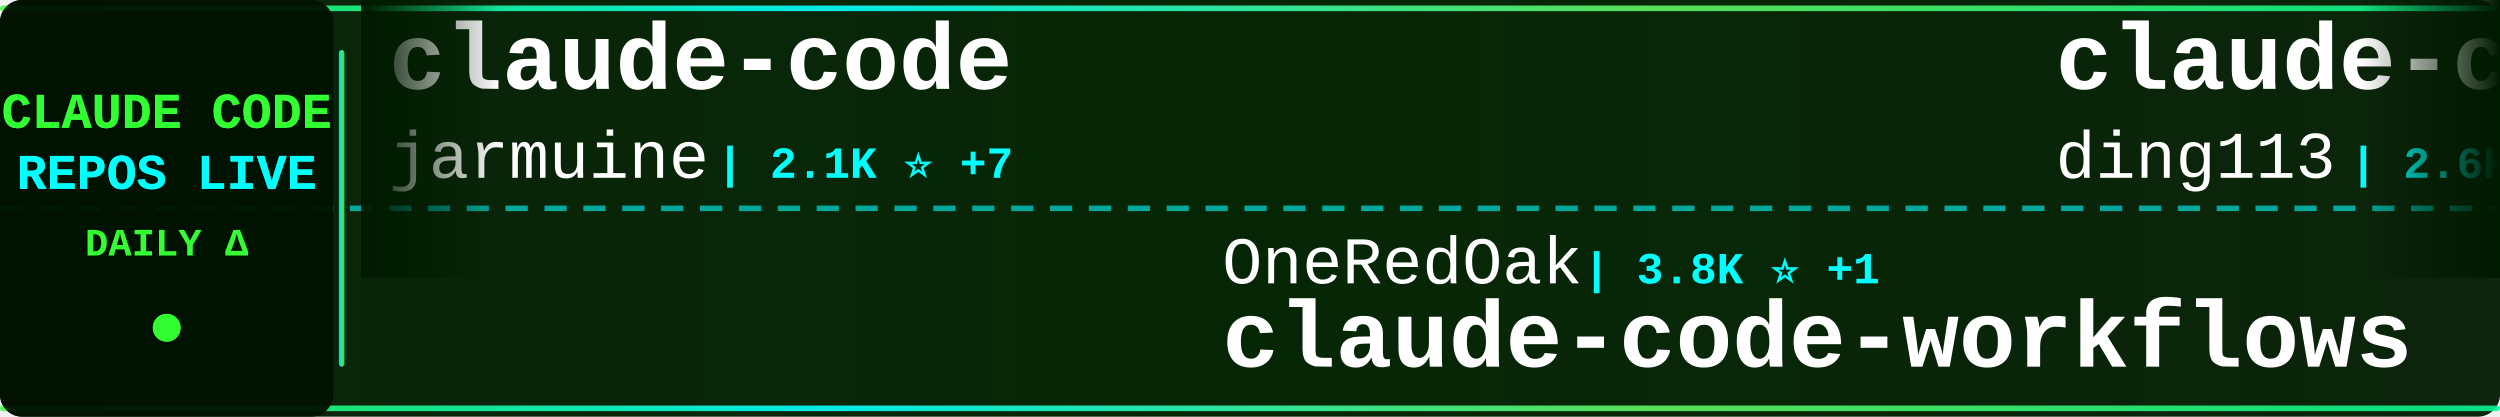
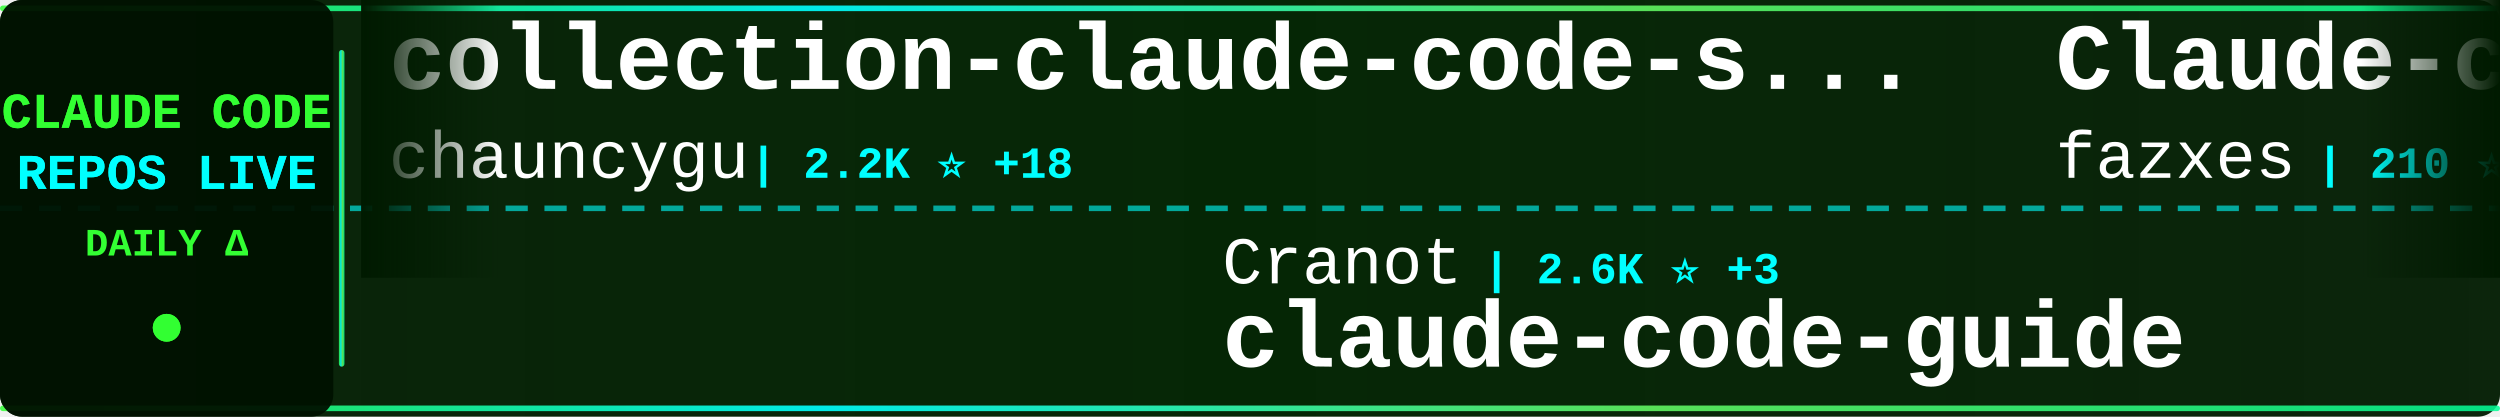
<svg xmlns="http://www.w3.org/2000/svg" width="900" height="150">
  <defs>
    <linearGradient id="tickerBg" x1="0%" y1="0%" x2="100%" y2="0%">
      <stop offset="0%" style="stop-color:#001a00;stop-opacity:0.95" />
      <stop offset="50%" style="stop-color:#002200;stop-opacity:0.98" />
      <stop offset="100%" style="stop-color:#001a00;stop-opacity:0.95" />
    </linearGradient>
    <linearGradient id="borderGrad" x1="0%" y1="0%" x2="100%" y2="0%">
      <stop offset="0%" style="stop-color:#33ff33;stop-opacity:0.85">
        <animate attributeName="stop-opacity" values="0.85;1;0.85" dur="2s" repeatCount="indefinite" />
      </stop>
      <stop offset="33%" style="stop-color:#00ffff;stop-opacity:0.9">
        <animate attributeName="stop-opacity" values="0.9;1;0.9" dur="2.2s" repeatCount="indefinite" />
      </stop>
      <stop offset="66%" style="stop-color:#66ff66;stop-opacity:0.85">
        <animate attributeName="stop-opacity" values="0.85;1;0.85" dur="1.8s" repeatCount="indefinite" />
      </stop>
      <stop offset="100%" style="stop-color:#00ff99;stop-opacity:0.85">
        <animate attributeName="stop-opacity" values="0.85;1;0.85" dur="2s" repeatCount="indefinite" />
      </stop>
    </linearGradient>
    <filter id="textGlow">
      <feGaussianBlur stdDeviation="0.1" result="coloredBlur" />
      <feMerge>
        <feMergeNode in="coloredBlur" />
        <feMergeNode in="SourceGraphic" />
      </feMerge>
    </filter>
    <filter id="metricGlow">
      <feGaussianBlur stdDeviation="0.2" result="coloredBlur" />
      <feMerge>
        <feMergeNode in="coloredBlur" />
        <feMergeNode in="SourceGraphic" />
      </feMerge>
    </filter>
    <linearGradient id="leftFade" x1="0%" y1="0%" x2="100%" y2="0%">
      <stop offset="0%" style="stop-color:#001a00;stop-opacity:1" />
      <stop offset="100%" style="stop-color:#001a00;stop-opacity:0" />
    </linearGradient>
    <linearGradient id="rightFade" x1="0%" y1="0%" x2="100%" y2="0%">
      <stop offset="0%" style="stop-color:#001a00;stop-opacity:0" />
      <stop offset="100%" style="stop-color:#001a00;stop-opacity:1" />
    </linearGradient>
  </defs>
  <rect width="900" height="150" fill="url(#tickerBg)" rx="8" />
  <rect x="0" y="2" width="900" height="2" fill="url(#borderGrad)" rx="1" />
  <rect x="0" y="146" width="900" height="2" fill="url(#borderGrad)" rx="1" />
  <line x1="0" y1="75" x2="900" y2="75" stroke="#00ffff" stroke-width="2" stroke-dasharray="8 6" opacity="0.6" />
  <rect x="0" y="0" width="120" height="150" fill="#001100" opacity="0.95" rx="8" />
  <text x="60" y="46" font-family="'Courier New', monospace" font-size="18" font-weight="bold" fill="#33ff33" text-anchor="middle" filter="url(#textGlow)">
    CLAUDE CODE
  </text>
  <text x="60" y="68" font-family="'Courier New', monospace" font-size="18" font-weight="bold" fill="#00ffff" text-anchor="middle" filter="url(#textGlow)">
    REPOS LIVE
  </text>
  <text x="60" y="92" font-family="'Courier New', monospace" font-size="14" font-weight="bold" fill="#33ff33" text-anchor="middle">
    DAILY Δ
  </text>
  <circle cx="60" cy="118" r="5" fill="#33ff33" filter="url(#metricGlow)">
    <animate attributeName="r" values="4;6;4" dur="1.5s" repeatCount="indefinite" />
    <animate attributeName="opacity" values="0.6;1;0.6" dur="1.5s" repeatCount="indefinite" />
  </circle>
  <rect x="122" y="18" width="2" height="114" fill="url(#borderGrad)" rx="1" />
  <clipPath id="tickerClip">
    <rect x="130" y="0" width="770" height="150" />
  </clipPath>
  <g clip-path="url(#tickerClip)">
    <g id="tickerItems">
      <animateTransform attributeName="transform" attributeType="XML" type="translate" from="0 0" to="-3000 0" dur="54s" repeatCount="indefinite" />
      <g transform="translate(0, 0)">
-         <text x="140" y="32" font-family="'Courier New', monospace" font-size="34" font-weight="bold" fill="#ffffff">claude-code</text>
-         <text x="140" y="64" font-family="'Courier New', monospace" font-size="24" font-weight="normal" fill="#ffffff" opacity="1.0">jarmuine</text>
-         <text x="258" y="64" font-family="'Courier New', monospace" font-size="16" font-weight="bold" fill="#00ffff"> | 2.1K ⭐ +7</text>
+         <text x="140" y="32" font-family="'Courier New', monospace" font-size="34" font-weight="bold" fill="#ffffff">collection-claude-code-s...</text>
+         <text x="140" y="64" font-family="'Courier New', monospace" font-size="24" font-weight="normal" fill="#ffffff" opacity="1.0">chauncygu</text>
+         <text x="270" y="64" font-family="'Courier New', monospace" font-size="16" font-weight="bold" fill="#00ffff"> | 2.2K ⭐ +18</text>
      </g>
      <g transform="translate(300, 0)">
-         <text x="140" y="102" font-family="'Courier New', monospace" font-size="24" font-weight="normal" fill="#ffffff" opacity="1.0">OneRedOak</text>
-         <text x="270" y="102" font-family="'Courier New', monospace" font-size="16" font-weight="bold" fill="#00ffff"> | 3.8K ⭐ +1</text>
-         <text x="140" y="132" font-family="'Courier New', monospace" font-size="34" font-weight="bold" fill="#ffffff">claude-code-workflows</text>
+         <text x="140" y="102" font-family="'Courier New', monospace" font-size="24" font-weight="normal" fill="#ffffff" opacity="1.0">Cranot</text>
+         <text x="234" y="102" font-family="'Courier New', monospace" font-size="16" font-weight="bold" fill="#00ffff"> | 2.6K ⭐ +3</text>
+         <text x="140" y="132" font-family="'Courier New', monospace" font-size="34" font-weight="bold" fill="#ffffff">claude-code-guide</text>
      </g>
      <g transform="translate(600, 0)">
-         <text x="140" y="32" font-family="'Courier New', monospace" font-size="34" font-weight="bold" fill="#ffffff">claude-code-hub</text>
-         <text x="140" y="64" font-family="'Courier New', monospace" font-size="24" font-weight="normal" fill="#ffffff" opacity="1.0">ding113</text>
-         <text x="246" y="64" font-family="'Courier New', monospace" font-size="16" font-weight="bold" fill="#00ffff"> | 2.6K ⭐ +16</text>
+         <text x="140" y="32" font-family="'Courier New', monospace" font-size="34" font-weight="bold" fill="#ffffff">Claude-code</text>
+         <text x="140" y="64" font-family="'Courier New', monospace" font-size="24" font-weight="normal" fill="#ffffff" opacity="1.0">fazxes</text>
+         <text x="234" y="64" font-family="'Courier New', monospace" font-size="16" font-weight="bold" fill="#00ffff"> | 210 ⭐ +2</text>
      </g>
      <g transform="translate(900, 0)">
-         <text x="140" y="102" font-family="'Courier New', monospace" font-size="24" font-weight="normal" fill="#ffffff" opacity="1.0">zstmfhy</text>
-         <text x="246" y="102" font-family="'Courier New', monospace" font-size="16" font-weight="bold" fill="#00ffff"> | 191 ⭐</text>
-         <text x="140" y="132" font-family="'Courier New', monospace" font-size="34" font-weight="bold" fill="#ffffff">Claude-code</text>
+         <text x="140" y="102" font-family="'Courier New', monospace" font-size="24" font-weight="normal" fill="#ffffff" opacity="1.0">Onewon</text>
+         <text x="234" y="102" font-family="'Courier New', monospace" font-size="16" font-weight="bold" fill="#00ffff"> | 178 ⭐</text>
+         <text x="140" y="132" font-family="'Courier New', monospace" font-size="34" font-weight="bold" fill="#ffffff">claude-code</text>
      </g>
      <g transform="translate(1200, 0)">
-         <text x="140" y="32" font-family="'Courier New', monospace" font-size="34" font-weight="bold" fill="#ffffff">claude-code</text>
-         <text x="140" y="64" font-family="'Courier New', monospace" font-size="24" font-weight="normal" fill="#ffffff" opacity="1.0">chiragjoshi12</text>
-         <text x="318" y="64" font-family="'Courier New', monospace" font-size="16" font-weight="bold" fill="#00ffff"> | 190 ⭐ +2</text>
+         <text x="140" y="32" font-family="'Courier New', monospace" font-size="34" font-weight="bold" fill="#ffffff">claude-howto</text>
+         <text x="140" y="64" font-family="'Courier New', monospace" font-size="24" font-weight="normal" fill="#ffffff" opacity="1.0">luongnv89</text>
+         <text x="270" y="64" font-family="'Courier New', monospace" font-size="16" font-weight="bold" fill="#00ffff"> | 28.3K ⭐ +190</text>
      </g>
      <g transform="translate(1500, 0)">
-         <text x="140" y="102" font-family="'Courier New', monospace" font-size="24" font-weight="normal" fill="#ffffff" opacity="1.0">affaan-m</text>
-         <text x="258" y="102" font-family="'Courier New', monospace" font-size="16" font-weight="bold" fill="#00ffff"> | 164.1K ⭐ +1.1K</text>
-         <text x="140" y="132" font-family="'Courier New', monospace" font-size="34" font-weight="bold" fill="#ffffff">everything-claude-code</text>
+         <text x="140" y="102" font-family="'Courier New', monospace" font-size="24" font-weight="normal" fill="#ffffff" opacity="1.0">paoloanzn</text>
+         <text x="270" y="102" font-family="'Courier New', monospace" font-size="16" font-weight="bold" fill="#00ffff"> | 8.0K ⭐ +26</text>
+         <text x="140" y="132" font-family="'Courier New', monospace" font-size="34" font-weight="bold" fill="#ffffff">free-code</text>
      </g>
      <g transform="translate(1800, 0)">
-         <text x="140" y="32" font-family="'Courier New', monospace" font-size="34" font-weight="bold" fill="#ffffff">Claude-Code-x-OpenClaw-G...</text>
-         <text x="140" y="64" font-family="'Courier New', monospace" font-size="24" font-weight="normal" fill="#ffffff" opacity="1.0">KimYx0207</text>
-         <text x="270" y="64" font-family="'Courier New', monospace" font-size="16" font-weight="bold" fill="#00ffff"> | 3.4K ⭐ +26</text>
+         <text x="140" y="32" font-family="'Courier New', monospace" font-size="34" font-weight="bold" fill="#ffffff">everything-claude-code</text>
+         <text x="140" y="64" font-family="'Courier New', monospace" font-size="24" font-weight="normal" fill="#ffffff" opacity="1.0">affaan-m</text>
+         <text x="258" y="64" font-family="'Courier New', monospace" font-size="16" font-weight="bold" fill="#00ffff"> | 164.4K ⭐ +1.1K</text>
      </g>
      <g transform="translate(2100, 0)">
-         <text x="140" y="102" font-family="'Courier New', monospace" font-size="24" font-weight="normal" fill="#ffffff" opacity="1.0">luongnv89</text>
-         <text x="270" y="102" font-family="'Courier New', monospace" font-size="16" font-weight="bold" fill="#00ffff"> | 28.2K ⭐ +182</text>
-         <text x="140" y="132" font-family="'Courier New', monospace" font-size="34" font-weight="bold" fill="#ffffff">claude-howto</text>
+         <text x="140" y="102" font-family="'Courier New', monospace" font-size="24" font-weight="normal" fill="#ffffff" opacity="1.0">shareAI-lab</text>
+         <text x="294" y="102" font-family="'Courier New', monospace" font-size="16" font-weight="bold" fill="#00ffff"> | 55.8K ⭐ +270</text>
+         <text x="140" y="132" font-family="'Courier New', monospace" font-size="34" font-weight="bold" fill="#ffffff">learn-claude-code</text>
      </g>
      <g transform="translate(2400, 0)">
-         <text x="140" y="32" font-family="'Courier New', monospace" font-size="34" font-weight="bold" fill="#ffffff">claude-code-local</text>
-         <text x="140" y="64" font-family="'Courier New', monospace" font-size="24" font-weight="normal" fill="#ffffff" opacity="1.0">nicedreamzapp</text>
-         <text x="318" y="64" font-family="'Courier New', monospace" font-size="16" font-weight="bold" fill="#00ffff"> | 2.0K ⭐ +166</text>
+         <text x="140" y="32" font-family="'Courier New', monospace" font-size="34" font-weight="bold" fill="#ffffff">claude-code</text>
+         <text x="140" y="64" font-family="'Courier New', monospace" font-size="24" font-weight="normal" fill="#ffffff" opacity="1.0">anthropics</text>
+         <text x="282" y="64" font-family="'Courier New', monospace" font-size="16" font-weight="bold" fill="#00ffff"> | 117.0K ⭐ +386</text>
      </g>
      <g transform="translate(2700, 0)">
-         <text x="140" y="102" font-family="'Courier New', monospace" font-size="24" font-weight="normal" fill="#ffffff" opacity="1.0">hangsman</text>
-         <text x="258" y="102" font-family="'Courier New', monospace" font-size="16" font-weight="bold" fill="#00ffff"> | 757 ⭐</text>
-         <text x="140" y="132" font-family="'Courier New', monospace" font-size="34" font-weight="bold" fill="#ffffff">claude-code-source</text>
+         <text x="140" y="102" font-family="'Courier New', monospace" font-size="24" font-weight="normal" fill="#ffffff" opacity="1.0">repowise-dev</text>
+         <text x="306" y="102" font-family="'Courier New', monospace" font-size="16" font-weight="bold" fill="#00ffff"> | 955 ⭐ +3</text>
+         <text x="140" y="132" font-family="'Courier New', monospace" font-size="34" font-weight="bold" fill="#ffffff">claude-code-prompts</text>
      </g>
      <g transform="translate(3000, 0)">
-         <text x="140" y="32" font-family="'Courier New', monospace" font-size="34" font-weight="bold" fill="#ffffff">claude-code</text>
-         <text x="140" y="64" font-family="'Courier New', monospace" font-size="24" font-weight="normal" fill="#ffffff" opacity="1.0">jarmuine</text>
-         <text x="258" y="64" font-family="'Courier New', monospace" font-size="16" font-weight="bold" fill="#00ffff"> | 2.1K ⭐ +7</text>
+         <text x="140" y="32" font-family="'Courier New', monospace" font-size="34" font-weight="bold" fill="#ffffff">collection-claude-code-s...</text>
+         <text x="140" y="64" font-family="'Courier New', monospace" font-size="24" font-weight="normal" fill="#ffffff" opacity="1.0">chauncygu</text>
+         <text x="270" y="64" font-family="'Courier New', monospace" font-size="16" font-weight="bold" fill="#00ffff"> | 2.2K ⭐ +18</text>
      </g>
      <g transform="translate(3300, 0)">
-         <text x="140" y="102" font-family="'Courier New', monospace" font-size="24" font-weight="normal" fill="#ffffff" opacity="1.0">OneRedOak</text>
-         <text x="270" y="102" font-family="'Courier New', monospace" font-size="16" font-weight="bold" fill="#00ffff"> | 3.8K ⭐ +1</text>
-         <text x="140" y="132" font-family="'Courier New', monospace" font-size="34" font-weight="bold" fill="#ffffff">claude-code-workflows</text>
+         <text x="140" y="102" font-family="'Courier New', monospace" font-size="24" font-weight="normal" fill="#ffffff" opacity="1.0">Cranot</text>
+         <text x="234" y="102" font-family="'Courier New', monospace" font-size="16" font-weight="bold" fill="#00ffff"> | 2.6K ⭐ +3</text>
+         <text x="140" y="132" font-family="'Courier New', monospace" font-size="34" font-weight="bold" fill="#ffffff">claude-code-guide</text>
      </g>
      <g transform="translate(3600, 0)">
-         <text x="140" y="32" font-family="'Courier New', monospace" font-size="34" font-weight="bold" fill="#ffffff">claude-code-hub</text>
-         <text x="140" y="64" font-family="'Courier New', monospace" font-size="24" font-weight="normal" fill="#ffffff" opacity="1.0">ding113</text>
-         <text x="246" y="64" font-family="'Courier New', monospace" font-size="16" font-weight="bold" fill="#00ffff"> | 2.6K ⭐ +16</text>
+         <text x="140" y="32" font-family="'Courier New', monospace" font-size="34" font-weight="bold" fill="#ffffff">Claude-code</text>
+         <text x="140" y="64" font-family="'Courier New', monospace" font-size="24" font-weight="normal" fill="#ffffff" opacity="1.0">fazxes</text>
+         <text x="234" y="64" font-family="'Courier New', monospace" font-size="16" font-weight="bold" fill="#00ffff"> | 210 ⭐ +2</text>
      </g>
      <g transform="translate(3900, 0)">
-         <text x="140" y="102" font-family="'Courier New', monospace" font-size="24" font-weight="normal" fill="#ffffff" opacity="1.0">zstmfhy</text>
-         <text x="246" y="102" font-family="'Courier New', monospace" font-size="16" font-weight="bold" fill="#00ffff"> | 191 ⭐</text>
-         <text x="140" y="132" font-family="'Courier New', monospace" font-size="34" font-weight="bold" fill="#ffffff">Claude-code</text>
+         <text x="140" y="102" font-family="'Courier New', monospace" font-size="24" font-weight="normal" fill="#ffffff" opacity="1.0">Onewon</text>
+         <text x="234" y="102" font-family="'Courier New', monospace" font-size="16" font-weight="bold" fill="#00ffff"> | 178 ⭐</text>
+         <text x="140" y="132" font-family="'Courier New', monospace" font-size="34" font-weight="bold" fill="#ffffff">claude-code</text>
      </g>
    </g>
  </g>
  <rect x="130" y="0" width="50" height="100" fill="url(#leftFade)" />
  <rect x="850" y="0" width="50" height="100" fill="url(#rightFade)" />
</svg>
